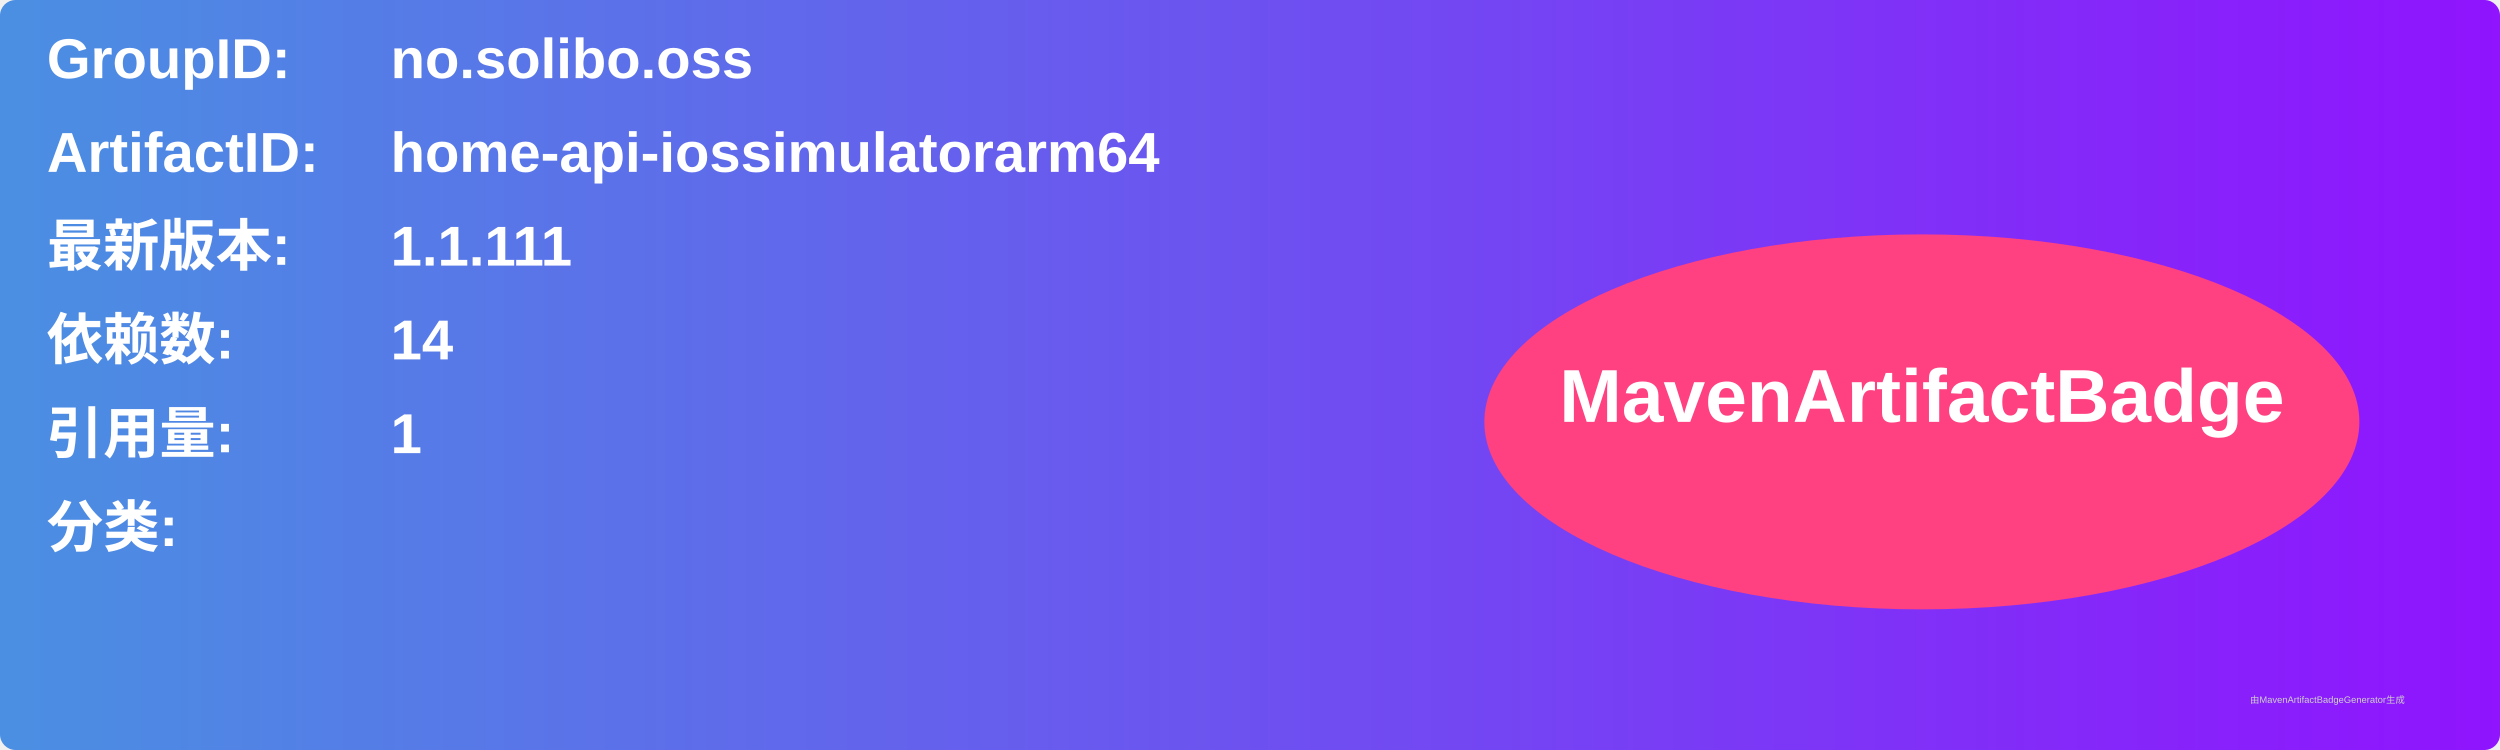
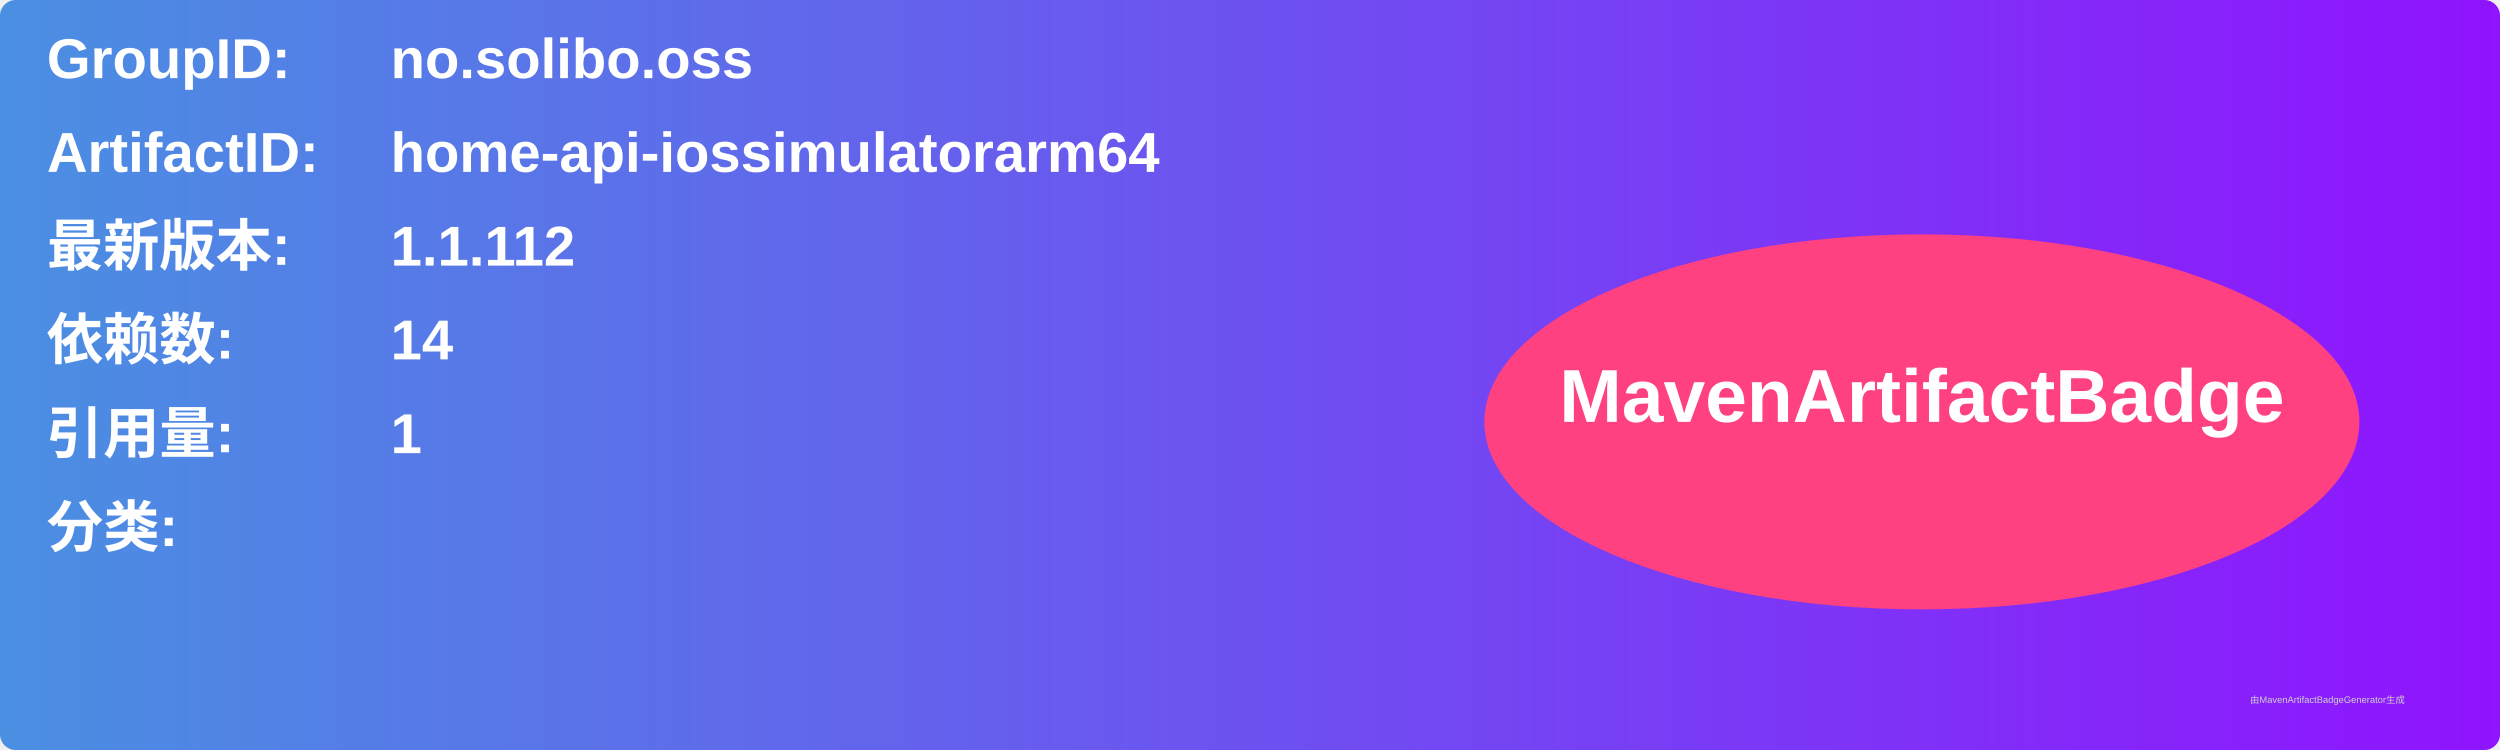
<svg xmlns="http://www.w3.org/2000/svg" width="800" height="240" viewBox="0 0 800 240">
  <linearGradient id="grad" x1="0%" y1="0%" x2="100%" y2="0%">
    <stop offset="0%" stop-color="#4a90e2" />
    <stop offset="100%" stop-color="#9013fe" />
  </linearGradient>
  <rect width="100%" height="100%" rx="5" ry="5" fill="url(#grad)" />
  <g transform="translate(15, 15)">
    <text x="0" y="10" font-family="Arial" font-size="18" fill="white" font-weight="bold" width="260">GroupID:</text>
    <text x="110" y="10" font-family="Arial" font-size="18" fill="white" font-weight="bold" width="460">no.solibo.oss</text>
    <text x="0" y="40" font-family="Arial" font-size="18" fill="white" font-weight="bold" width="260">ArtifactID:</text>
    <text x="110" y="40" font-family="Arial" font-size="18" fill="white" font-weight="bold" width="460">home-api-iossimulatorarm64</text>
    <text x="0" y="70" font-family="Arial" font-size="18" fill="white" font-weight="bold">最新版本:</text>
    <text x="110" y="70" font-family="Arial" font-size="18" fill="white" font-weight="bold">
-       <tspan font-weight="bold">1.1.111</tspan>
+       <tspan font-weight="bold">1.1.112</tspan>
    </text>
    <text x="0" y="100" font-family="Arial" font-size="18" fill="white" font-weight="bold">依赖数: </text>
    <text x="110" y="100" font-family="Arial" font-size="18" fill="white">
      <tspan font-weight="bold">14</tspan>
    </text>
    <text x="0" y="130" font-family="Arial" font-size="18" fill="white" font-weight="bold">引用量: </text>
    <text x="110" y="130" font-family="Arial" font-size="18" fill="white">
      <tspan font-weight="bold">1</tspan>
    </text>
    <text x="0" y="160" font-family="Arial" font-size="18" fill="white" font-weight="bold">分类:</text>
    <text x="10" y="190" font-family="Arial" font-size="10" fill="white">
      <tspan font-weight="bold" />
    </text>
    <ellipse cx="600" cy="120" rx="140" ry="60" fill="#ff4081" />
    <text x="600" y="120" text-anchor="middle" font-family="Arial" font-size="24" fill="white" font-weight="bold">MavenArtifactBadge</text>
  </g>
  <text x="720" y="225" font-family="Arial" font-size="3" fill="#d0d0d0">由MavenArtifactBadgeGenerator生成</text>
</svg>
